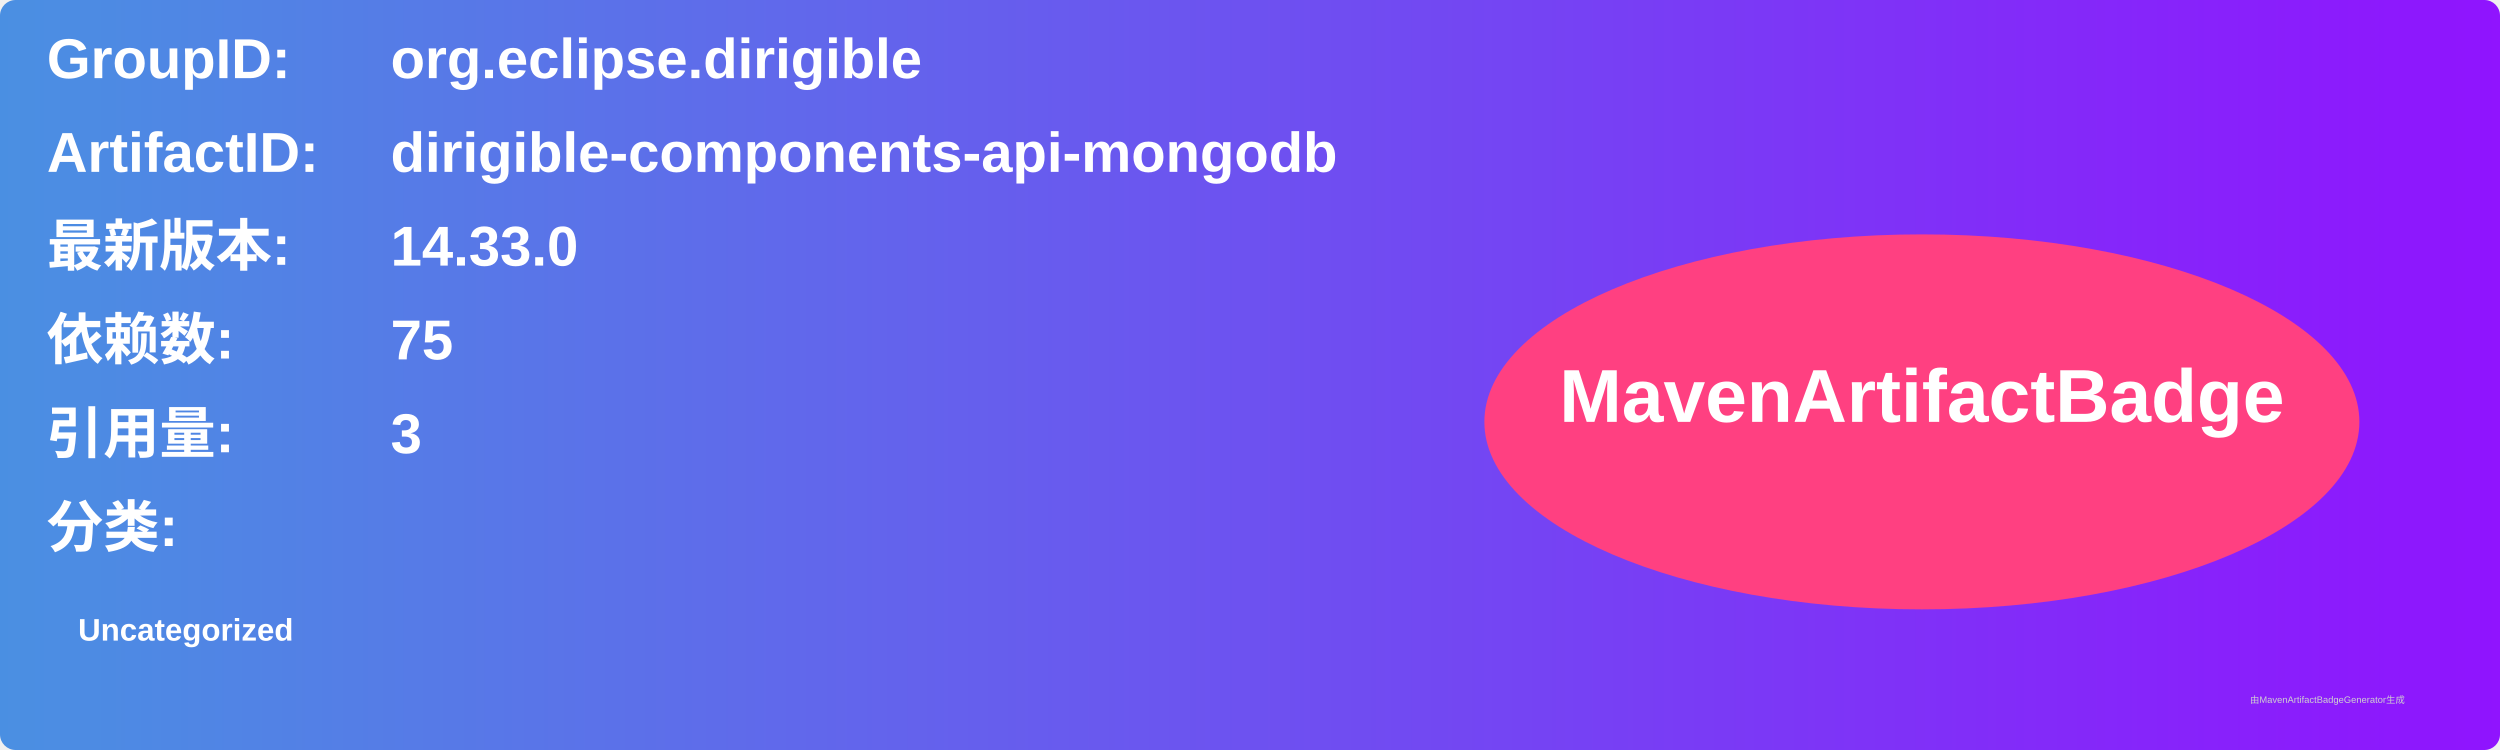
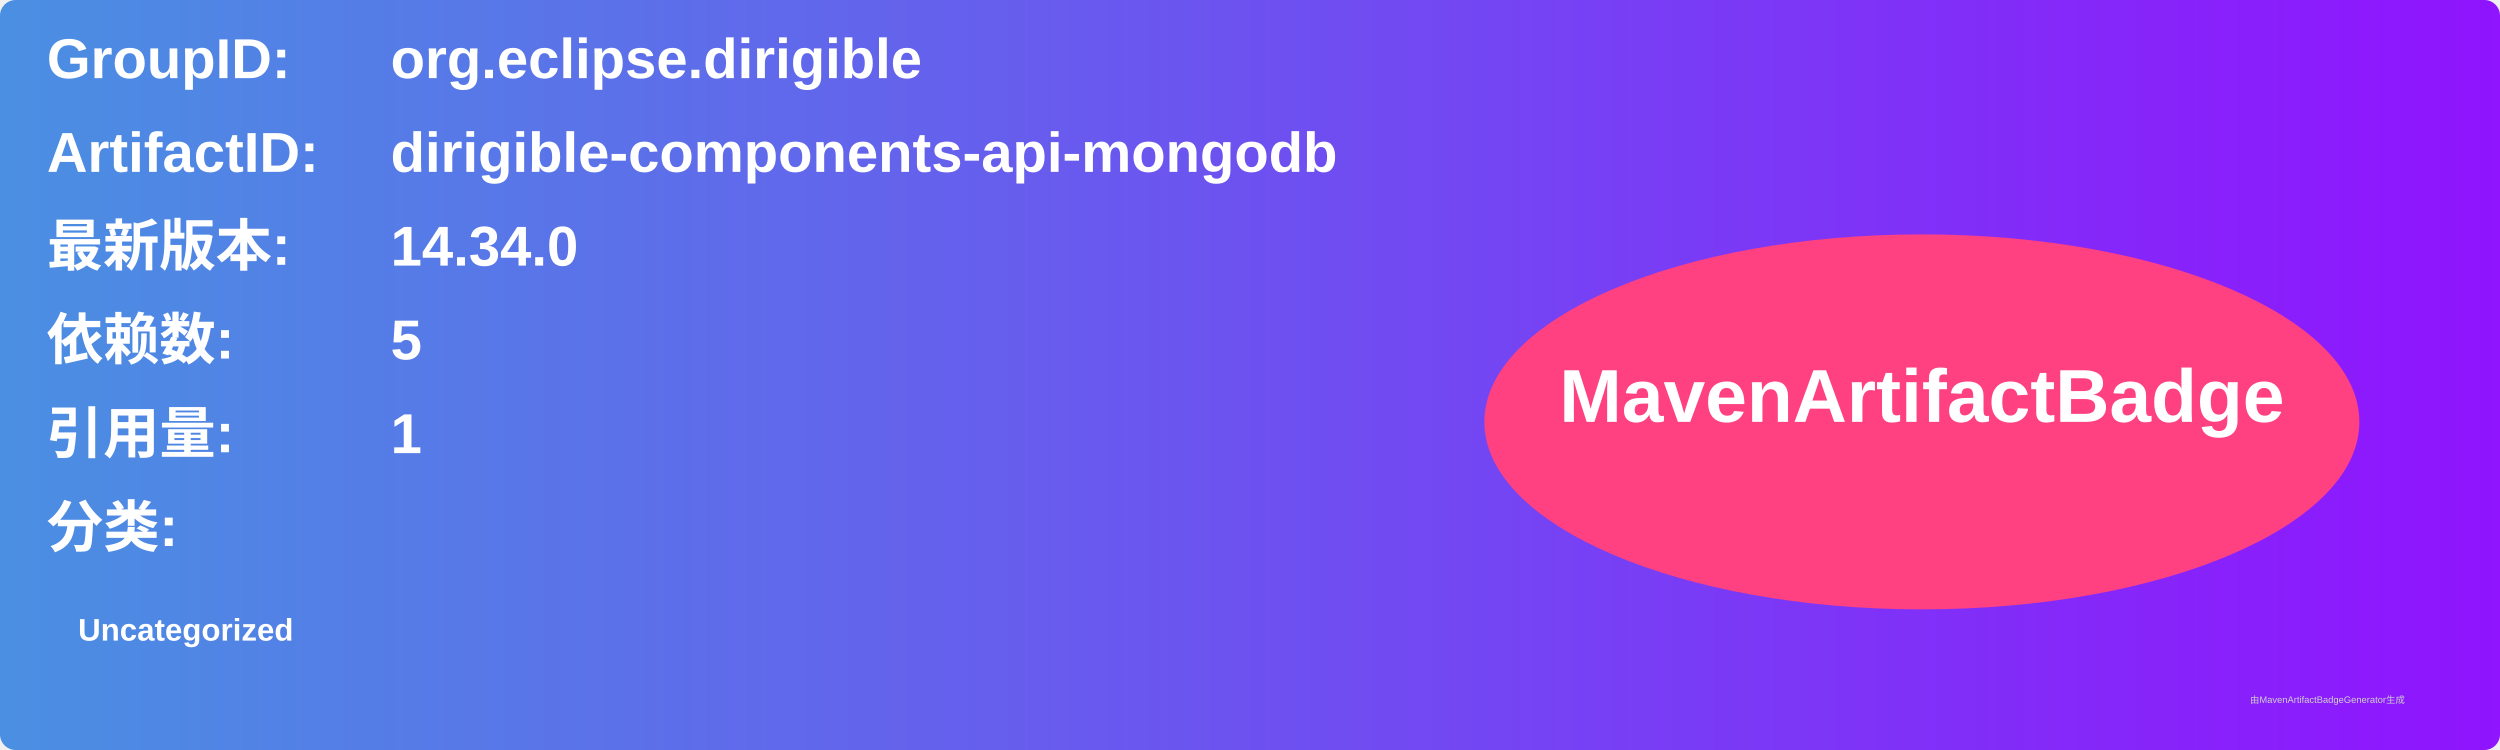
<svg xmlns="http://www.w3.org/2000/svg" width="800" height="240" viewBox="0 0 800 240">
  <linearGradient id="grad" x1="0%" y1="0%" x2="100%" y2="0%">
    <stop offset="0%" stop-color="#4a90e2" />
    <stop offset="100%" stop-color="#9013fe" />
  </linearGradient>
  <rect width="100%" height="100%" rx="5" ry="5" fill="url(#grad)" />
  <g transform="translate(15, 15)">
    <text x="0" y="10" font-family="Arial" font-size="18" fill="white" font-weight="bold" width="260">GroupID:</text>
    <text x="110" y="10" font-family="Arial" font-size="18" fill="white" font-weight="bold" width="460">org.eclipse.dirigible</text>
    <text x="0" y="40" font-family="Arial" font-size="18" fill="white" font-weight="bold" width="260">ArtifactID:</text>
    <text x="110" y="40" font-family="Arial" font-size="18" fill="white" font-weight="bold" width="460">dirigible-components-api-mongodb</text>
    <text x="0" y="70" font-family="Arial" font-size="18" fill="white" font-weight="bold">最新版本:</text>
    <text x="110" y="70" font-family="Arial" font-size="18" fill="white" font-weight="bold">
-       <tspan font-weight="bold">14.33.0</tspan>
+       <tspan font-weight="bold">14.34.0</tspan>
    </text>
    <text x="0" y="100" font-family="Arial" font-size="18" fill="white" font-weight="bold">依赖数: </text>
    <text x="110" y="100" font-family="Arial" font-size="18" fill="white">
-       <tspan font-weight="bold">75</tspan>
+       <tspan font-weight="bold">5</tspan>
    </text>
    <text x="0" y="130" font-family="Arial" font-size="18" fill="white" font-weight="bold">引用量: </text>
    <text x="110" y="130" font-family="Arial" font-size="18" fill="white">
-       <tspan font-weight="bold">3</tspan>
+       <tspan font-weight="bold">1</tspan>
    </text>
    <text x="0" y="160" font-family="Arial" font-size="18" fill="white" font-weight="bold">分类:</text>
    <text x="10" y="190" font-family="Arial" font-size="10" fill="white">
      <tspan font-weight="bold">Uncategorized</tspan>
    </text>
    <ellipse cx="600" cy="120" rx="140" ry="60" fill="#ff4081" />
    <text x="600" y="120" text-anchor="middle" font-family="Arial" font-size="24" fill="white" font-weight="bold">MavenArtifactBadge</text>
  </g>
  <text x="720" y="225" font-family="Arial" font-size="3" fill="#d0d0d0">由MavenArtifactBadgeGenerator生成</text>
</svg>
